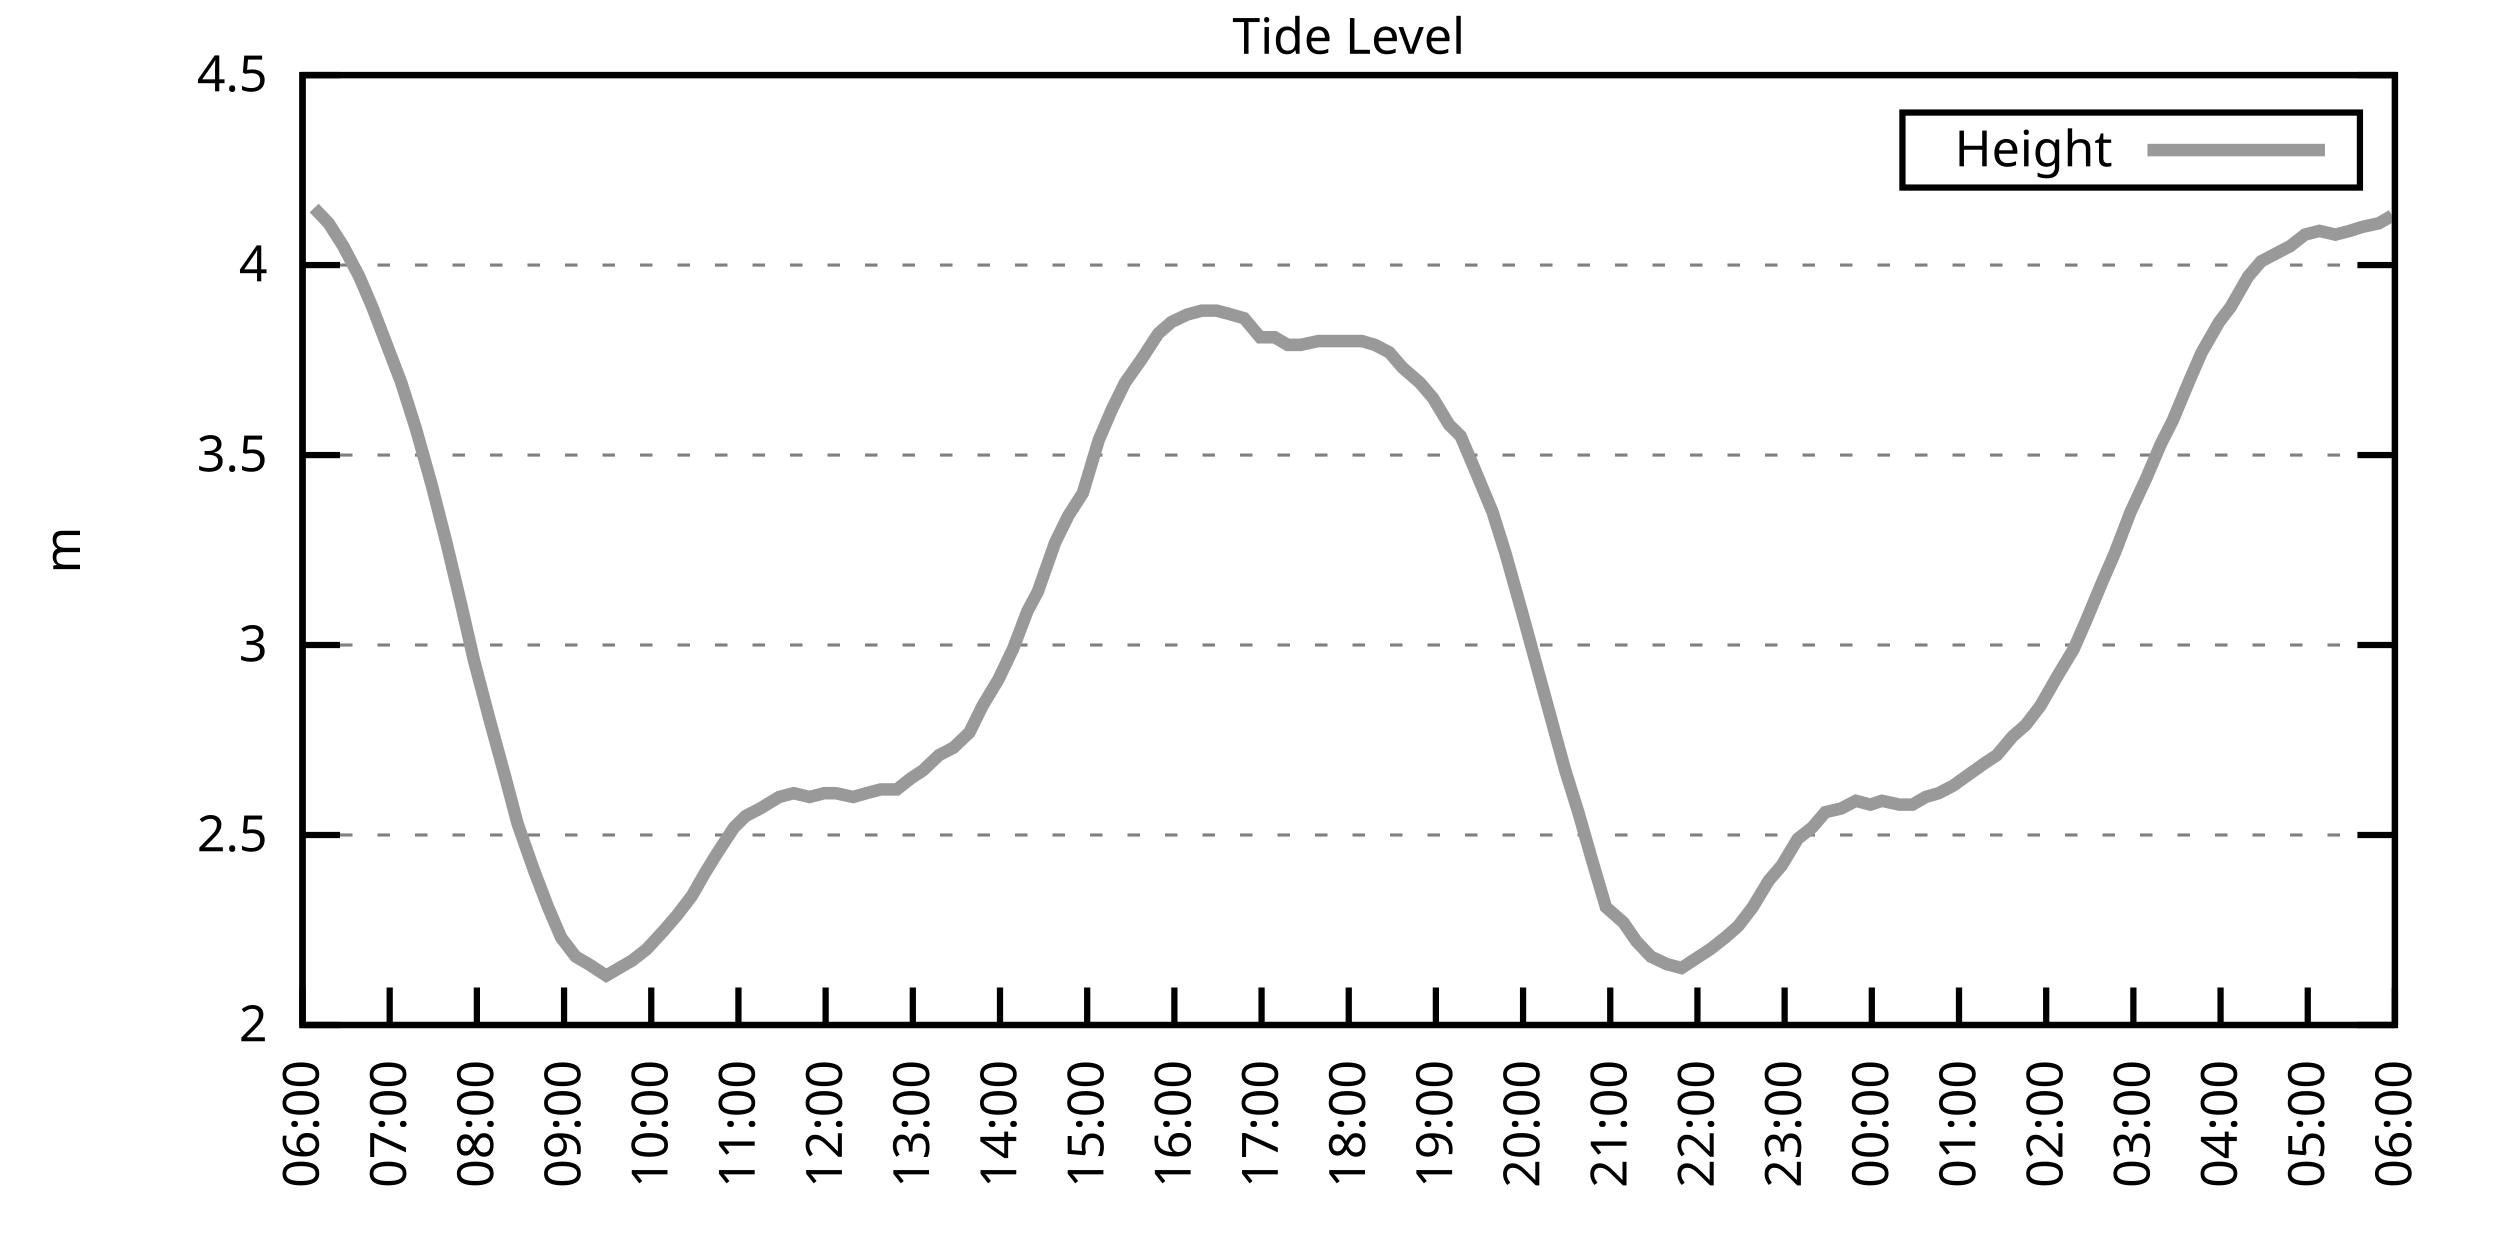
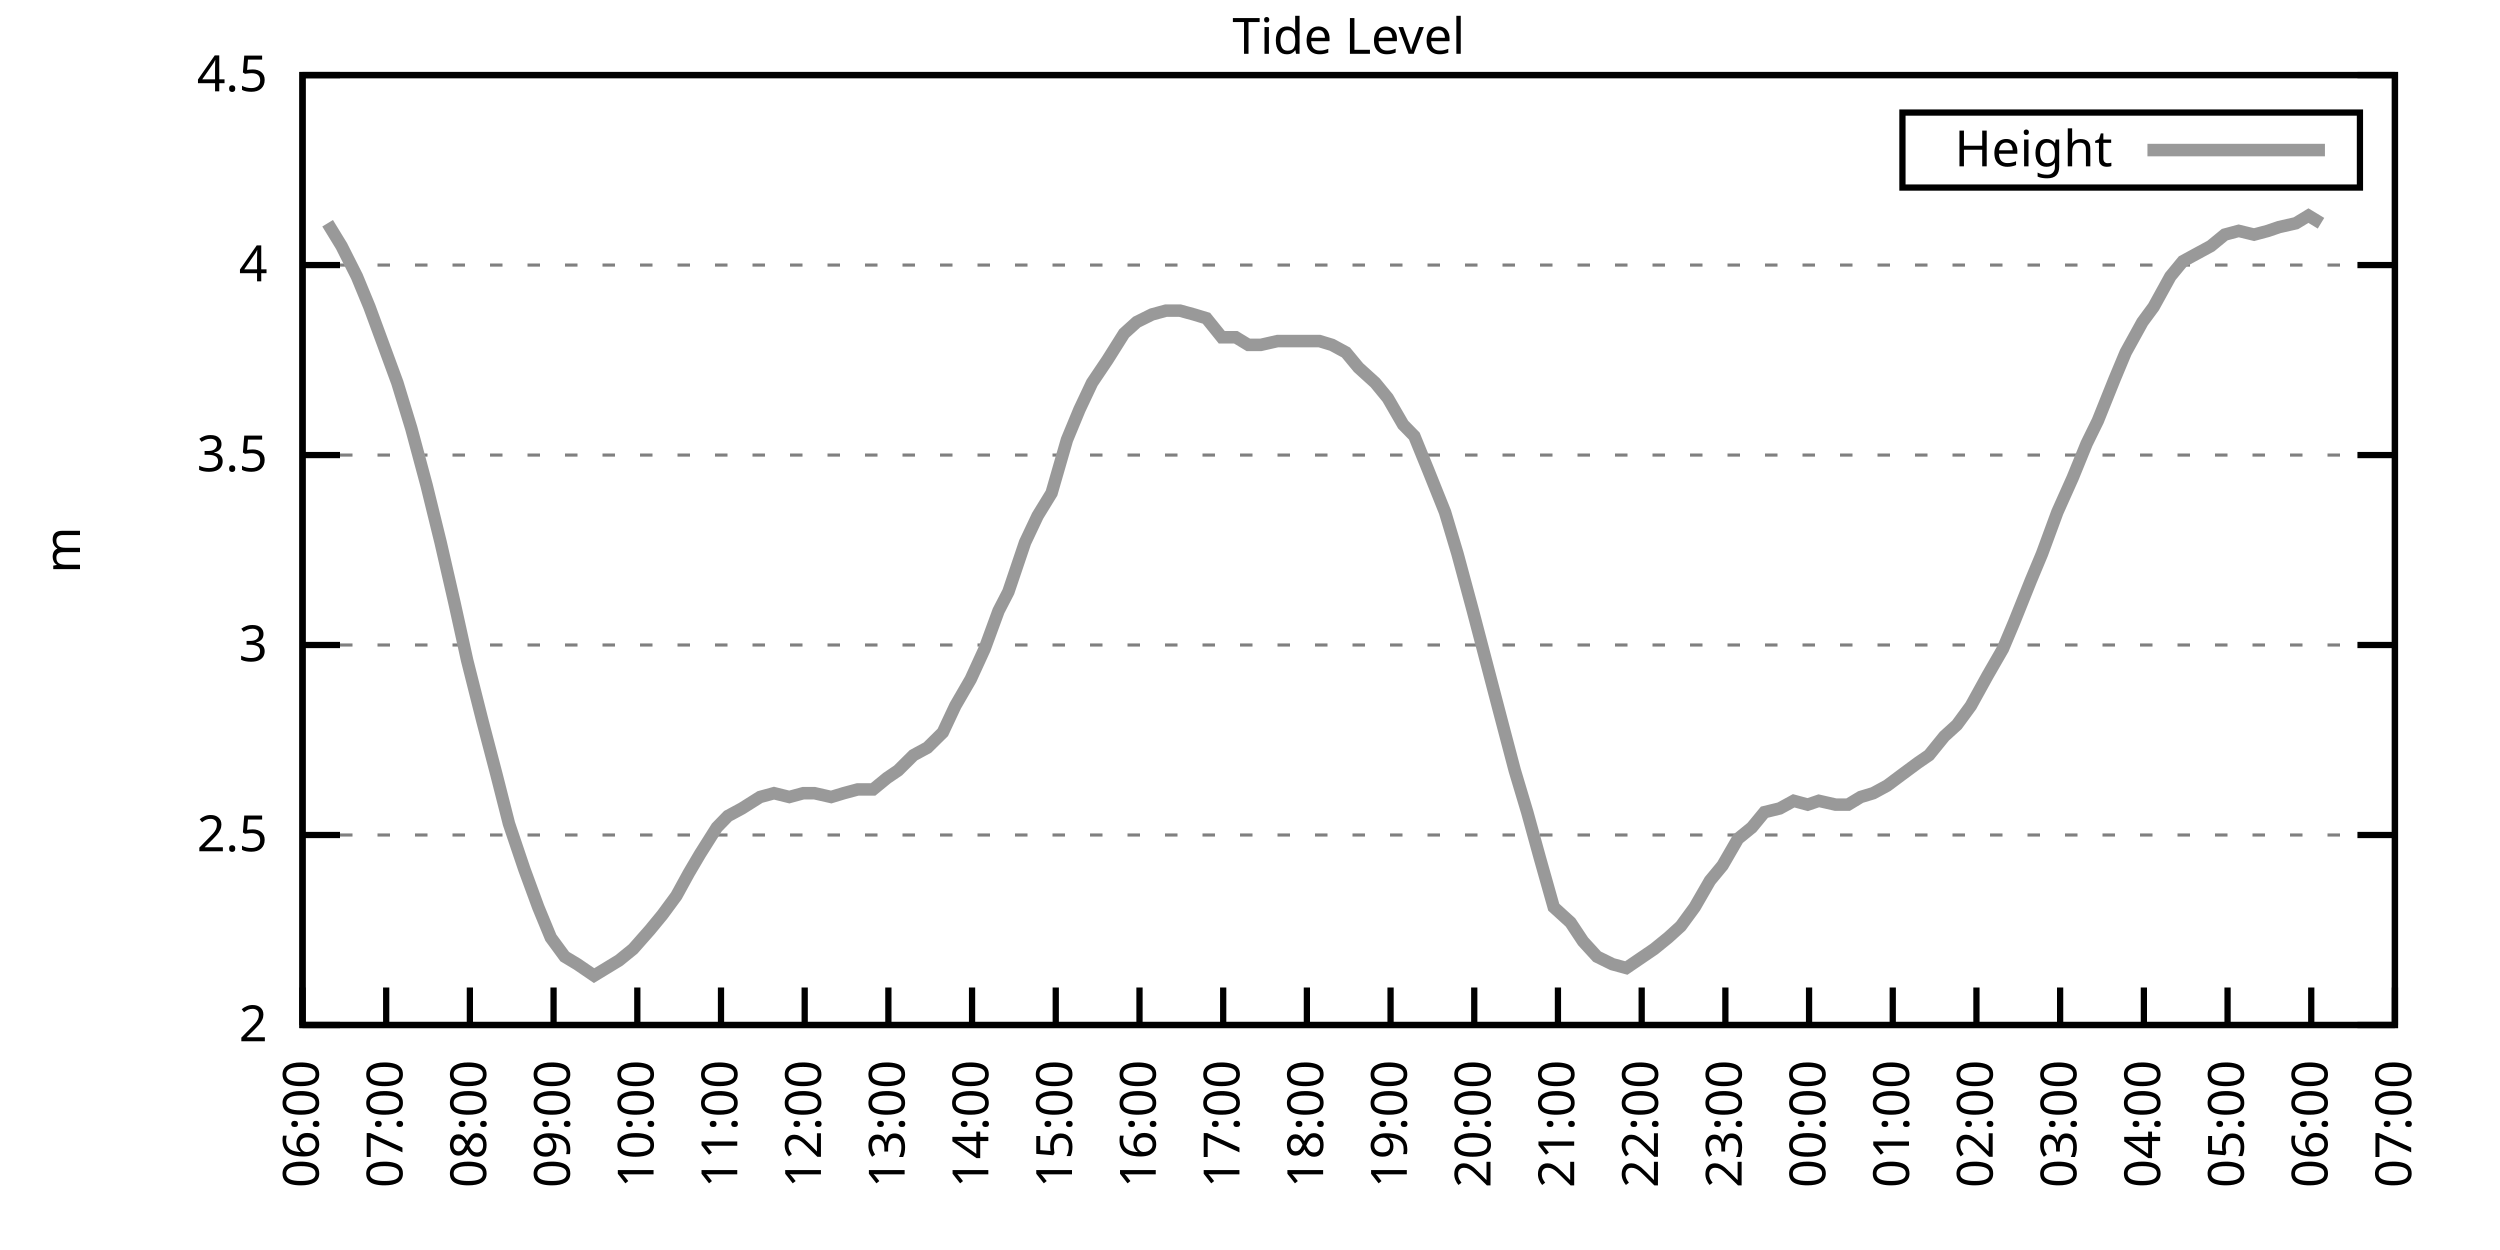
<svg xmlns="http://www.w3.org/2000/svg" xmlns:xlink="http://www.w3.org/1999/xlink" width="400" height="200" viewBox="0 0 400 200">
  <g id="gnuplot_canvas">
    <rect x="0" y="0" width="400" height="200" fill="none" />
    <defs>
      <circle id="gpDot" r="0.5" stroke-width="0.5" stroke="currentColor" />
      <path id="gpPt0" stroke-width="0.333" stroke="currentColor" d="M-1,0 h2 M0,-1 v2" />
      <path id="gpPt1" stroke-width="0.333" stroke="currentColor" d="M-1,-1 L1,1 M1,-1 L-1,1" />
      <path id="gpPt2" stroke-width="0.333" stroke="currentColor" d="M-1,0 L1,0 M0,-1 L0,1 M-1,-1 L1,1 M-1,1 L1,-1" />
      <rect id="gpPt3" stroke-width="0.333" stroke="currentColor" x="-1" y="-1" width="2" height="2" />
      <rect id="gpPt4" stroke-width="0.333" stroke="currentColor" fill="currentColor" x="-1" y="-1" width="2" height="2" />
      <circle id="gpPt5" stroke-width="0.333" stroke="currentColor" cx="0" cy="0" r="1" />
      <use xlink:href="#gpPt5" id="gpPt6" fill="currentColor" stroke="none" />
      <path id="gpPt7" stroke-width="0.333" stroke="currentColor" d="M0,-1.33 L-1.33,0.67 L1.33,0.67 z" />
      <use xlink:href="#gpPt7" id="gpPt8" fill="currentColor" stroke="none" />
      <use xlink:href="#gpPt7" id="gpPt9" stroke="currentColor" transform="rotate(180)" />
      <use xlink:href="#gpPt9" id="gpPt10" fill="currentColor" stroke="none" />
      <use xlink:href="#gpPt3" id="gpPt11" stroke="currentColor" transform="rotate(45)" />
      <use xlink:href="#gpPt11" id="gpPt12" fill="currentColor" stroke="none" />
      <path id="gpPt13" stroke-width="0.333" stroke="currentColor" d="M0,1.330 L1.265,0.411 L0.782,-1.067 L-0.782,-1.076 L-1.265,0.411 z" />
      <use xlink:href="#gpPt13" id="gpPt14" fill="currentColor" stroke="none" />
      <filter id="textbox" filterUnits="objectBoundingBox" x="0" y="0" height="1" width="1">
        <feFlood flood-color="white" flood-opacity="1" result="bgnd" />
        <feComposite in="SourceGraphic" in2="bgnd" operator="atop" />
      </filter>
      <filter id="greybox" filterUnits="objectBoundingBox" x="0" y="0" height="1" width="1">
        <feFlood flood-color="lightgrey" flood-opacity="1" result="grey" />
        <feComposite in="SourceGraphic" in2="grey" operator="atop" />
      </filter>
    </defs>
    <g fill="none" color="white" stroke="currentColor" stroke-width="1.00" stroke-linecap="butt" stroke-linejoin="miter">
</g>
    <g fill="none" color="black" stroke="currentColor" stroke-width="1.00" stroke-linecap="butt" stroke-linejoin="miter">
      <g stroke="none" shape-rendering="crispEdges">
        <polygon fill="rgb(255, 255, 255)" points="48.40,164.00 383.18,164.00 383.18,12.02 48.40,12.02 " />
      </g>
    </g>
    <g fill="none" color="black" stroke="currentColor" stroke-width="1.00" stroke-linecap="butt" stroke-linejoin="miter">
</g>
    <g fill="none" color="black" stroke="black" stroke-width="0.50" stroke-linecap="butt" stroke-linejoin="miter">
</g>
    <g fill="none" color="gray" stroke="currentColor" stroke-width="0.50" stroke-linecap="butt" stroke-linejoin="miter">
      <path stroke="gray" stroke-dasharray="2,4" class="gridline" d="M48.40,164.00 L383.19,164.00  " />
    </g>
    <g fill="none" color="gray" stroke="gray" stroke-width="1.00" stroke-linecap="butt" stroke-linejoin="miter">
</g>
    <g fill="none" color="black" stroke="currentColor" stroke-width="1.00" stroke-linecap="butt" stroke-linejoin="miter">
      <path stroke="black" d="M48.40,164.00 L54.40,164.00 M383.19,164.00 L377.19,164.00  " />
      <g transform="translate(42.80,166.60)" stroke="none" fill="black" font-family="Sans" font-size="8.00" text-anchor="end">
        <text>
          <tspan font-family="Sans"> 2</tspan>
        </text>
      </g>
    </g>
    <g fill="none" color="black" stroke="currentColor" stroke-width="1.00" stroke-linecap="butt" stroke-linejoin="miter">
</g>
    <g fill="none" color="black" stroke="black" stroke-width="0.50" stroke-linecap="butt" stroke-linejoin="miter">
</g>
    <g fill="none" color="gray" stroke="currentColor" stroke-width="0.50" stroke-linecap="butt" stroke-linejoin="miter">
      <path stroke="gray" stroke-dasharray="2,4" class="gridline" d="M48.40,133.60 L383.19,133.60  " />
    </g>
    <g fill="none" color="gray" stroke="gray" stroke-width="1.00" stroke-linecap="butt" stroke-linejoin="miter">
</g>
    <g fill="none" color="black" stroke="currentColor" stroke-width="1.00" stroke-linecap="butt" stroke-linejoin="miter">
      <path stroke="black" d="M48.40,133.60 L54.40,133.60 M383.19,133.60 L377.19,133.60  " />
      <g transform="translate(42.80,136.20)" stroke="none" fill="black" font-family="Sans" font-size="8.00" text-anchor="end">
        <text>
          <tspan font-family="Sans"> 2.5</tspan>
        </text>
      </g>
    </g>
    <g fill="none" color="black" stroke="currentColor" stroke-width="1.00" stroke-linecap="butt" stroke-linejoin="miter">
</g>
    <g fill="none" color="black" stroke="black" stroke-width="0.50" stroke-linecap="butt" stroke-linejoin="miter">
</g>
    <g fill="none" color="gray" stroke="currentColor" stroke-width="0.50" stroke-linecap="butt" stroke-linejoin="miter">
      <path stroke="gray" stroke-dasharray="2,4" class="gridline" d="M48.40,103.20 L383.19,103.20  " />
    </g>
    <g fill="none" color="gray" stroke="gray" stroke-width="1.00" stroke-linecap="butt" stroke-linejoin="miter">
</g>
    <g fill="none" color="black" stroke="currentColor" stroke-width="1.00" stroke-linecap="butt" stroke-linejoin="miter">
      <path stroke="black" d="M48.40,103.20 L54.40,103.20 M383.19,103.20 L377.19,103.20  " />
      <g transform="translate(42.80,105.80)" stroke="none" fill="black" font-family="Sans" font-size="8.00" text-anchor="end">
        <text>
          <tspan font-family="Sans"> 3</tspan>
        </text>
      </g>
    </g>
    <g fill="none" color="black" stroke="currentColor" stroke-width="1.00" stroke-linecap="butt" stroke-linejoin="miter">
</g>
    <g fill="none" color="black" stroke="black" stroke-width="0.50" stroke-linecap="butt" stroke-linejoin="miter">
</g>
    <g fill="none" color="gray" stroke="currentColor" stroke-width="0.50" stroke-linecap="butt" stroke-linejoin="miter">
      <path stroke="gray" stroke-dasharray="2,4" class="gridline" d="M48.40,72.81 L383.19,72.81  " />
    </g>
    <g fill="none" color="gray" stroke="gray" stroke-width="1.00" stroke-linecap="butt" stroke-linejoin="miter">
</g>
    <g fill="none" color="black" stroke="currentColor" stroke-width="1.00" stroke-linecap="butt" stroke-linejoin="miter">
      <path stroke="black" d="M48.40,72.81 L54.40,72.81 M383.19,72.81 L377.19,72.81  " />
      <g transform="translate(42.80,75.41)" stroke="none" fill="black" font-family="Sans" font-size="8.00" text-anchor="end">
        <text>
          <tspan font-family="Sans"> 3.5</tspan>
        </text>
      </g>
    </g>
    <g fill="none" color="black" stroke="currentColor" stroke-width="1.00" stroke-linecap="butt" stroke-linejoin="miter">
</g>
    <g fill="none" color="black" stroke="black" stroke-width="0.50" stroke-linecap="butt" stroke-linejoin="miter">
</g>
    <g fill="none" color="gray" stroke="currentColor" stroke-width="0.50" stroke-linecap="butt" stroke-linejoin="miter">
      <path stroke="gray" stroke-dasharray="2,4" class="gridline" d="M48.40,42.41 L383.19,42.41  " />
    </g>
    <g fill="none" color="gray" stroke="gray" stroke-width="1.00" stroke-linecap="butt" stroke-linejoin="miter">
</g>
    <g fill="none" color="black" stroke="currentColor" stroke-width="1.00" stroke-linecap="butt" stroke-linejoin="miter">
      <path stroke="black" d="M48.40,42.41 L54.40,42.41 M383.19,42.41 L377.19,42.41  " />
      <g transform="translate(42.80,45.01)" stroke="none" fill="black" font-family="Sans" font-size="8.00" text-anchor="end">
        <text>
          <tspan font-family="Sans"> 4</tspan>
        </text>
      </g>
    </g>
    <g fill="none" color="black" stroke="currentColor" stroke-width="1.00" stroke-linecap="butt" stroke-linejoin="miter">
</g>
    <g fill="none" color="black" stroke="black" stroke-width="0.50" stroke-linecap="butt" stroke-linejoin="miter">
</g>
    <g fill="none" color="gray" stroke="currentColor" stroke-width="0.50" stroke-linecap="butt" stroke-linejoin="miter">
      <path stroke="gray" stroke-dasharray="2,4" class="gridline" d="M48.40,12.01 L383.19,12.01  " />
    </g>
    <g fill="none" color="gray" stroke="gray" stroke-width="1.00" stroke-linecap="butt" stroke-linejoin="miter">
</g>
    <g fill="none" color="black" stroke="currentColor" stroke-width="1.00" stroke-linecap="butt" stroke-linejoin="miter">
      <path stroke="black" d="M48.40,12.01 L54.40,12.01 M383.19,12.01 L377.19,12.01  " />
      <g transform="translate(42.80,14.61)" stroke="none" fill="black" font-family="Sans" font-size="8.00" text-anchor="end">
        <text>
          <tspan font-family="Sans"> 4.5</tspan>
        </text>
      </g>
    </g>
    <g fill="none" color="black" stroke="currentColor" stroke-width="1.00" stroke-linecap="butt" stroke-linejoin="miter">
      <path stroke="black" d="M48.40,164.00 L48.40,158.00  " />
      <g transform="translate(51.00,169.60) rotate(270.00)" stroke="none" fill="black" font-family="Sans" font-size="8.00" text-anchor="end">
        <text>
          <tspan font-family="Sans">06:00</tspan>
        </text>
      </g>
    </g>
    <g fill="none" color="black" stroke="currentColor" stroke-width="1.00" stroke-linecap="butt" stroke-linejoin="miter">
-       <path stroke="black" d="M62.35,164.00 L62.35,158.00  " />
-       <g transform="translate(64.95,169.60) rotate(270.00)" stroke="none" fill="black" font-family="Sans" font-size="8.00" text-anchor="end">
+       <path stroke="black" d="M61.79,164.00 L61.79,158.00  " />
+       <g transform="translate(64.39,169.60) rotate(270.00)" stroke="none" fill="black" font-family="Sans" font-size="8.00" text-anchor="end">
        <text>
          <tspan font-family="Sans">07:00</tspan>
        </text>
      </g>
    </g>
    <g fill="none" color="black" stroke="currentColor" stroke-width="1.00" stroke-linecap="butt" stroke-linejoin="miter">
-       <path stroke="black" d="M76.30,164.00 L76.30,158.00  " />
-       <g transform="translate(78.90,169.60) rotate(270.00)" stroke="none" fill="black" font-family="Sans" font-size="8.00" text-anchor="end">
+       <path stroke="black" d="M75.18,164.00 L75.18,158.00  " />
+       <g transform="translate(77.78,169.60) rotate(270.00)" stroke="none" fill="black" font-family="Sans" font-size="8.00" text-anchor="end">
        <text>
          <tspan font-family="Sans">08:00</tspan>
        </text>
      </g>
    </g>
    <g fill="none" color="black" stroke="currentColor" stroke-width="1.00" stroke-linecap="butt" stroke-linejoin="miter">
-       <path stroke="black" d="M90.25,164.00 L90.25,158.00  " />
-       <g transform="translate(92.85,169.60) rotate(270.00)" stroke="none" fill="black" font-family="Sans" font-size="8.00" text-anchor="end">
+       <path stroke="black" d="M88.57,164.00 L88.57,158.00  " />
+       <g transform="translate(91.17,169.60) rotate(270.00)" stroke="none" fill="black" font-family="Sans" font-size="8.00" text-anchor="end">
        <text>
          <tspan font-family="Sans">09:00</tspan>
        </text>
      </g>
    </g>
    <g fill="none" color="black" stroke="currentColor" stroke-width="1.00" stroke-linecap="butt" stroke-linejoin="miter">
-       <path stroke="black" d="M104.20,164.00 L104.20,158.00  " />
-       <g transform="translate(106.80,169.60) rotate(270.00)" stroke="none" fill="black" font-family="Sans" font-size="8.00" text-anchor="end">
+       <path stroke="black" d="M101.97,164.00 L101.97,158.00  " />
+       <g transform="translate(104.57,169.60) rotate(270.00)" stroke="none" fill="black" font-family="Sans" font-size="8.00" text-anchor="end">
        <text>
          <tspan font-family="Sans">10:00</tspan>
        </text>
      </g>
    </g>
    <g fill="none" color="black" stroke="currentColor" stroke-width="1.00" stroke-linecap="butt" stroke-linejoin="miter">
-       <path stroke="black" d="M118.15,164.00 L118.15,158.00  " />
-       <g transform="translate(120.75,169.60) rotate(270.00)" stroke="none" fill="black" font-family="Sans" font-size="8.00" text-anchor="end">
+       <path stroke="black" d="M115.36,164.00 L115.36,158.00  " />
+       <g transform="translate(117.96,169.60) rotate(270.00)" stroke="none" fill="black" font-family="Sans" font-size="8.00" text-anchor="end">
        <text>
          <tspan font-family="Sans">11:00</tspan>
        </text>
      </g>
    </g>
    <g fill="none" color="black" stroke="currentColor" stroke-width="1.00" stroke-linecap="butt" stroke-linejoin="miter">
-       <path stroke="black" d="M132.10,164.00 L132.10,158.00  " />
-       <g transform="translate(134.70,169.60) rotate(270.00)" stroke="none" fill="black" font-family="Sans" font-size="8.00" text-anchor="end">
+       <path stroke="black" d="M128.75,164.00 L128.75,158.00  " />
+       <g transform="translate(131.35,169.60) rotate(270.00)" stroke="none" fill="black" font-family="Sans" font-size="8.00" text-anchor="end">
        <text>
          <tspan font-family="Sans">12:00</tspan>
        </text>
      </g>
    </g>
    <g fill="none" color="black" stroke="currentColor" stroke-width="1.00" stroke-linecap="butt" stroke-linejoin="miter">
-       <path stroke="black" d="M146.05,164.00 L146.05,158.00  " />
-       <g transform="translate(148.65,169.60) rotate(270.00)" stroke="none" fill="black" font-family="Sans" font-size="8.00" text-anchor="end">
+       <path stroke="black" d="M142.14,164.00 L142.14,158.00  " />
+       <g transform="translate(144.74,169.60) rotate(270.00)" stroke="none" fill="black" font-family="Sans" font-size="8.00" text-anchor="end">
        <text>
          <tspan font-family="Sans">13:00</tspan>
        </text>
      </g>
    </g>
    <g fill="none" color="black" stroke="currentColor" stroke-width="1.00" stroke-linecap="butt" stroke-linejoin="miter">
-       <path stroke="black" d="M160.00,164.00 L160.00,158.00  " />
-       <g transform="translate(162.60,169.60) rotate(270.00)" stroke="none" fill="black" font-family="Sans" font-size="8.00" text-anchor="end">
+       <path stroke="black" d="M155.53,164.00 L155.53,158.00  " />
+       <g transform="translate(158.13,169.60) rotate(270.00)" stroke="none" fill="black" font-family="Sans" font-size="8.00" text-anchor="end">
        <text>
          <tspan font-family="Sans">14:00</tspan>
        </text>
      </g>
    </g>
    <g fill="none" color="black" stroke="currentColor" stroke-width="1.00" stroke-linecap="butt" stroke-linejoin="miter">
-       <path stroke="black" d="M173.95,164.00 L173.95,158.00  " />
-       <g transform="translate(176.55,169.60) rotate(270.00)" stroke="none" fill="black" font-family="Sans" font-size="8.00" text-anchor="end">
+       <path stroke="black" d="M168.92,164.00 L168.92,158.00  " />
+       <g transform="translate(171.52,169.60) rotate(270.00)" stroke="none" fill="black" font-family="Sans" font-size="8.00" text-anchor="end">
        <text>
          <tspan font-family="Sans">15:00</tspan>
        </text>
      </g>
    </g>
    <g fill="none" color="black" stroke="currentColor" stroke-width="1.00" stroke-linecap="butt" stroke-linejoin="miter">
-       <path stroke="black" d="M187.90,164.00 L187.90,158.00  " />
-       <g transform="translate(190.50,169.60) rotate(270.00)" stroke="none" fill="black" font-family="Sans" font-size="8.00" text-anchor="end">
+       <path stroke="black" d="M182.32,164.00 L182.32,158.00  " />
+       <g transform="translate(184.92,169.60) rotate(270.00)" stroke="none" fill="black" font-family="Sans" font-size="8.00" text-anchor="end">
        <text>
          <tspan font-family="Sans">16:00</tspan>
        </text>
      </g>
    </g>
    <g fill="none" color="black" stroke="currentColor" stroke-width="1.00" stroke-linecap="butt" stroke-linejoin="miter">
-       <path stroke="black" d="M201.85,164.00 L201.85,158.00  " />
-       <g transform="translate(204.45,169.60) rotate(270.00)" stroke="none" fill="black" font-family="Sans" font-size="8.00" text-anchor="end">
+       <path stroke="black" d="M195.71,164.00 L195.71,158.00  " />
+       <g transform="translate(198.31,169.60) rotate(270.00)" stroke="none" fill="black" font-family="Sans" font-size="8.00" text-anchor="end">
        <text>
          <tspan font-family="Sans">17:00</tspan>
        </text>
      </g>
    </g>
    <g fill="none" color="black" stroke="currentColor" stroke-width="1.00" stroke-linecap="butt" stroke-linejoin="miter">
-       <path stroke="black" d="M215.80,164.00 L215.80,158.00  " />
-       <g transform="translate(218.40,169.60) rotate(270.00)" stroke="none" fill="black" font-family="Sans" font-size="8.00" text-anchor="end">
+       <path stroke="black" d="M209.10,164.00 L209.10,158.00  " />
+       <g transform="translate(211.70,169.60) rotate(270.00)" stroke="none" fill="black" font-family="Sans" font-size="8.00" text-anchor="end">
        <text>
          <tspan font-family="Sans">18:00</tspan>
        </text>
      </g>
    </g>
    <g fill="none" color="black" stroke="currentColor" stroke-width="1.00" stroke-linecap="butt" stroke-linejoin="miter">
-       <path stroke="black" d="M229.74,164.00 L229.74,158.00  " />
-       <g transform="translate(232.34,169.60) rotate(270.00)" stroke="none" fill="black" font-family="Sans" font-size="8.00" text-anchor="end">
+       <path stroke="black" d="M222.49,164.00 L222.49,158.00  " />
+       <g transform="translate(225.09,169.60) rotate(270.00)" stroke="none" fill="black" font-family="Sans" font-size="8.00" text-anchor="end">
        <text>
          <tspan font-family="Sans">19:00</tspan>
        </text>
      </g>
    </g>
    <g fill="none" color="black" stroke="currentColor" stroke-width="1.00" stroke-linecap="butt" stroke-linejoin="miter">
-       <path stroke="black" d="M243.69,164.00 L243.69,158.00  " />
-       <g transform="translate(246.29,169.60) rotate(270.00)" stroke="none" fill="black" font-family="Sans" font-size="8.00" text-anchor="end">
+       <path stroke="black" d="M235.88,164.00 L235.88,158.00  " />
+       <g transform="translate(238.48,169.60) rotate(270.00)" stroke="none" fill="black" font-family="Sans" font-size="8.00" text-anchor="end">
        <text>
          <tspan font-family="Sans">20:00</tspan>
        </text>
      </g>
    </g>
    <g fill="none" color="black" stroke="currentColor" stroke-width="1.00" stroke-linecap="butt" stroke-linejoin="miter">
-       <path stroke="black" d="M257.64,164.00 L257.64,158.00  " />
-       <g transform="translate(260.24,169.60) rotate(270.00)" stroke="none" fill="black" font-family="Sans" font-size="8.00" text-anchor="end">
+       <path stroke="black" d="M249.27,164.00 L249.27,158.00  " />
+       <g transform="translate(251.87,169.60) rotate(270.00)" stroke="none" fill="black" font-family="Sans" font-size="8.00" text-anchor="end">
        <text>
          <tspan font-family="Sans">21:00</tspan>
        </text>
      </g>
    </g>
    <g fill="none" color="black" stroke="currentColor" stroke-width="1.00" stroke-linecap="butt" stroke-linejoin="miter">
-       <path stroke="black" d="M271.59,164.00 L271.59,158.00  " />
-       <g transform="translate(274.19,169.60) rotate(270.00)" stroke="none" fill="black" font-family="Sans" font-size="8.00" text-anchor="end">
+       <path stroke="black" d="M262.67,164.00 L262.67,158.00  " />
+       <g transform="translate(265.27,169.60) rotate(270.00)" stroke="none" fill="black" font-family="Sans" font-size="8.00" text-anchor="end">
        <text>
          <tspan font-family="Sans">22:00</tspan>
        </text>
      </g>
    </g>
    <g fill="none" color="black" stroke="currentColor" stroke-width="1.00" stroke-linecap="butt" stroke-linejoin="miter">
-       <path stroke="black" d="M285.54,164.00 L285.54,158.00  " />
-       <g transform="translate(288.14,169.60) rotate(270.00)" stroke="none" fill="black" font-family="Sans" font-size="8.00" text-anchor="end">
+       <path stroke="black" d="M276.06,164.00 L276.06,158.00  " />
+       <g transform="translate(278.66,169.60) rotate(270.00)" stroke="none" fill="black" font-family="Sans" font-size="8.00" text-anchor="end">
        <text>
          <tspan font-family="Sans">23:00</tspan>
        </text>
      </g>
    </g>
    <g fill="none" color="black" stroke="currentColor" stroke-width="1.00" stroke-linecap="butt" stroke-linejoin="miter">
-       <path stroke="black" d="M299.49,164.00 L299.49,158.00  " />
-       <g transform="translate(302.09,169.60) rotate(270.00)" stroke="none" fill="black" font-family="Sans" font-size="8.00" text-anchor="end">
+       <path stroke="black" d="M289.45,164.00 L289.45,158.00  " />
+       <g transform="translate(292.05,169.60) rotate(270.00)" stroke="none" fill="black" font-family="Sans" font-size="8.00" text-anchor="end">
        <text>
          <tspan font-family="Sans">00:00</tspan>
        </text>
      </g>
    </g>
    <g fill="none" color="black" stroke="currentColor" stroke-width="1.00" stroke-linecap="butt" stroke-linejoin="miter">
-       <path stroke="black" d="M313.44,164.00 L313.44,158.00  " />
-       <g transform="translate(316.04,169.60) rotate(270.00)" stroke="none" fill="black" font-family="Sans" font-size="8.00" text-anchor="end">
+       <path stroke="black" d="M302.84,164.00 L302.84,158.00  " />
+       <g transform="translate(305.44,169.60) rotate(270.00)" stroke="none" fill="black" font-family="Sans" font-size="8.00" text-anchor="end">
        <text>
          <tspan font-family="Sans">01:00</tspan>
        </text>
      </g>
    </g>
    <g fill="none" color="black" stroke="currentColor" stroke-width="1.00" stroke-linecap="butt" stroke-linejoin="miter">
-       <path stroke="black" d="M327.39,164.00 L327.39,158.00  " />
-       <g transform="translate(329.99,169.60) rotate(270.00)" stroke="none" fill="black" font-family="Sans" font-size="8.00" text-anchor="end">
+       <path stroke="black" d="M316.23,164.00 L316.23,158.00  " />
+       <g transform="translate(318.83,169.60) rotate(270.00)" stroke="none" fill="black" font-family="Sans" font-size="8.00" text-anchor="end">
        <text>
          <tspan font-family="Sans">02:00</tspan>
        </text>
      </g>
    </g>
    <g fill="none" color="black" stroke="currentColor" stroke-width="1.00" stroke-linecap="butt" stroke-linejoin="miter">
-       <path stroke="black" d="M341.34,164.00 L341.34,158.00  " />
-       <g transform="translate(343.94,169.60) rotate(270.00)" stroke="none" fill="black" font-family="Sans" font-size="8.00" text-anchor="end">
+       <path stroke="black" d="M329.62,164.00 L329.62,158.00  " />
+       <g transform="translate(332.22,169.60) rotate(270.00)" stroke="none" fill="black" font-family="Sans" font-size="8.00" text-anchor="end">
        <text>
          <tspan font-family="Sans">03:00</tspan>
        </text>
      </g>
    </g>
    <g fill="none" color="black" stroke="currentColor" stroke-width="1.00" stroke-linecap="butt" stroke-linejoin="miter">
-       <path stroke="black" d="M355.29,164.00 L355.29,158.00  " />
-       <g transform="translate(357.89,169.60) rotate(270.00)" stroke="none" fill="black" font-family="Sans" font-size="8.00" text-anchor="end">
+       <path stroke="black" d="M343.02,164.00 L343.02,158.00  " />
+       <g transform="translate(345.62,169.60) rotate(270.00)" stroke="none" fill="black" font-family="Sans" font-size="8.00" text-anchor="end">
        <text>
          <tspan font-family="Sans">04:00</tspan>
        </text>
      </g>
    </g>
    <g fill="none" color="black" stroke="currentColor" stroke-width="1.00" stroke-linecap="butt" stroke-linejoin="miter">
-       <path stroke="black" d="M369.24,164.00 L369.24,158.00  " />
-       <g transform="translate(371.84,169.60) rotate(270.00)" stroke="none" fill="black" font-family="Sans" font-size="8.00" text-anchor="end">
+       <path stroke="black" d="M356.41,164.00 L356.41,158.00  " />
+       <g transform="translate(359.01,169.60) rotate(270.00)" stroke="none" fill="black" font-family="Sans" font-size="8.00" text-anchor="end">
        <text>
          <tspan font-family="Sans">05:00</tspan>
+         </text>
+       </g>
+     </g>
+     <g fill="none" color="black" stroke="currentColor" stroke-width="1.00" stroke-linecap="butt" stroke-linejoin="miter">
+       <path stroke="black" d="M369.80,164.00 L369.80,158.00  " />
+       <g transform="translate(372.40,169.60) rotate(270.00)" stroke="none" fill="black" font-family="Sans" font-size="8.00" text-anchor="end">
+         <text>
+           <tspan font-family="Sans">06:00</tspan>
        </text>
      </g>
    </g>
    <g fill="none" color="black" stroke="currentColor" stroke-width="1.00" stroke-linecap="butt" stroke-linejoin="miter">
      <path stroke="black" d="M383.19,164.00 L383.19,158.00  " />
      <g transform="translate(385.79,169.60) rotate(270.00)" stroke="none" fill="black" font-family="Sans" font-size="8.00" text-anchor="end">
        <text>
-           <tspan font-family="Sans">06:00</tspan>
+           <tspan font-family="Sans">07:00</tspan>
        </text>
      </g>
    </g>
    <g fill="none" color="black" stroke="currentColor" stroke-width="1.00" stroke-linecap="butt" stroke-linejoin="miter">
</g>
    <g fill="none" color="black" stroke="currentColor" stroke-width="1.00" stroke-linecap="butt" stroke-linejoin="miter">
      <path stroke="black" d="M48.40,12.01 L48.40,164.00 L383.19,164.00 L383.19,12.01 L48.40,12.01 Z  " />
    </g>
    <g fill="none" color="black" stroke="currentColor" stroke-width="1.00" stroke-linecap="butt" stroke-linejoin="miter">
</g>
    <g fill="none" color="black" stroke="currentColor" stroke-width="1.00" stroke-linecap="butt" stroke-linejoin="miter">
      <path stroke="black" d="M304.39,30.01 L304.39,18.01 L377.59,18.01 L377.59,30.01 L304.39,30.01 Z  " />
    </g>
    <g id="Tide_level_plot_1">
      <g fill="none" color="white" stroke="black" stroke-width="2.00" stroke-linecap="butt" stroke-linejoin="miter">
</g>
      <g fill="none" color="black" stroke="currentColor" stroke-width="2.00" stroke-linecap="butt" stroke-linejoin="miter">
        <g transform="translate(337.99,26.61)" stroke="none" fill="black" font-family="Sans" font-size="8.00" text-anchor="end">
          <text>
            <tspan font-family="Sans">Height</tspan>
          </text>
        </g>
      </g>
      <g fill="none" color="black" stroke="currentColor" stroke-width="2.00" stroke-linecap="butt" stroke-linejoin="miter">
-         <path stroke="rgb(153, 153, 153)" d="M343.59,24.01 L371.99,24.01 M50.26,33.29 L52.58,35.72 L54.91,39.37 L57.47,44.23 L59.56,49.10 L62.12,55.78   L64.21,61.25 L66.53,68.55 L69.09,77.67 L71.42,86.79 L73.74,96.52 L75.83,105.64 L78.39,115.36 L80.72,123.87   L82.81,131.78 L85.37,139.07 L87.69,145.15 L89.78,150.02 L92.11,153.06 L94.20,154.27 L96.99,156.10 L99.08,154.88   L101.18,153.66 L103.50,151.84 L106.29,148.80 L108.38,146.37 L110.71,143.33 L112.80,139.68 L114.66,136.64 L117.45,132.39   L119.31,130.56 L121.64,129.35 L124.66,127.52 L126.98,126.91 L129.54,127.52 L131.87,126.91 L133.72,126.91 L136.51,127.52   L138.61,126.91 L140.93,126.31 L143.49,126.31 L145.81,124.48 L147.67,123.27 L150.23,120.83 L152.56,119.62 L155.11,117.19   L157.21,112.93 L159.76,108.68 L162.09,103.81 L164.41,97.73 L166.04,94.69 L168.83,86.79 L170.92,82.53 L173.25,78.89   L175.81,70.37 L177.90,65.51 L179.99,61.25 L182.55,57.61 L185.34,53.35 L187.43,51.53 L189.99,50.31 L192.31,49.70   L194.64,49.70 L196.96,50.31 L199.06,50.92 L201.61,53.96 L203.94,53.96 L206.03,55.18 L208.12,55.18 L210.91,54.57   L212.77,54.57 L215.56,54.57 L217.89,54.57 L219.98,55.18 L222.30,56.39 L224.40,58.82 L227.19,61.25 L229.28,63.69   L231.84,67.94 L233.70,69.77 L236.02,75.24 L238.81,81.93 L240.90,88.61 L243.46,97.73 L245.79,106.24 L248.11,114.76   L250.44,123.27 L252.53,129.95 L254.62,137.25 L256.95,145.15 L259.74,147.59 L261.83,150.62 L264.15,153.06 L266.71,154.27   L269.04,154.88 L270.90,153.66 L273.69,151.84 L276.01,150.02 L278.10,148.19 L280.43,145.15 L282.99,140.90 L285.08,138.47   L287.64,134.21 L289.96,132.39 L292.05,129.95 L294.61,129.35 L296.94,128.13 L299.26,128.74 L301.12,128.13 L303.91,128.74   L306.00,128.74 L308.09,127.52 L310.19,126.91 L312.51,125.70 L315.07,123.87 L317.63,122.05 L319.49,120.83 L322.04,117.80   L324.14,115.97 L326.46,112.93 L329.25,108.07 L331.81,103.81 L333.67,99.56 L336.46,92.87 L338.32,88.61 L340.88,81.93   L343.43,76.45 L345.76,70.98 L347.62,67.33 L350.41,60.65 L352.27,56.39 L355.06,51.53 L356.92,49.10 L359.71,44.23   L361.80,41.80 L364.13,40.58 L366.45,39.37 L368.78,37.54 L371.10,36.94 L373.66,37.54 L375.98,36.94 L377.84,36.33   L380.63,35.72 L382.73,34.50  " />
+         <path stroke="rgb(153, 153, 153)" d="M343.59,24.01 L371.99,24.01 M52.42,35.72 L54.65,39.37 L57.10,44.23 L59.11,49.10 L61.57,55.78 L63.58,61.25   L65.81,68.55 L68.26,77.67 L70.50,86.79 L72.73,96.52 L74.74,105.64 L77.19,115.36 L79.42,123.87 L81.43,131.78   L83.89,139.07 L86.12,145.15 L88.13,150.02 L90.36,153.06 L92.37,154.27 L95.05,156.10 L97.06,154.88 L99.06,153.66   L101.30,151.84 L103.98,148.80 L105.98,146.37 L108.22,143.33 L110.22,139.68 L112.01,136.64 L114.69,132.39 L116.47,130.56   L118.71,129.35 L121.61,127.52 L123.84,126.91 L126.29,127.52 L128.53,126.91 L130.31,126.91 L132.99,127.52 L135.00,126.91   L137.23,126.31 L139.69,126.31 L141.92,124.48 L143.70,123.27 L146.16,120.83 L148.39,119.62 L150.85,117.19 L152.85,112.93   L155.31,108.68 L157.54,103.81 L159.77,97.73 L161.34,94.69 L164.01,86.79 L166.02,82.53 L168.25,78.89 L170.71,70.37   L172.72,65.51 L174.73,61.25 L177.18,57.61 L179.86,53.35 L181.87,51.53 L184.32,50.31 L186.56,49.70 L188.79,49.70   L191.02,50.31 L193.03,50.92 L195.48,53.96 L197.72,53.96 L199.73,55.18 L201.73,55.18 L204.41,54.57 L206.20,54.57   L208.88,54.57 L211.11,54.57 L213.12,55.18 L215.35,56.39 L217.36,58.82 L220.04,61.25 L222.04,63.69 L224.50,67.94   L226.29,69.77 L228.52,75.24 L231.20,81.93 L233.20,88.61 L235.66,97.73 L237.89,106.24 L240.12,114.76 L242.36,123.27   L244.36,129.95 L246.37,137.25 L248.60,145.15 L251.28,147.59 L253.29,150.62 L255.52,153.06 L257.98,154.27 L260.21,154.88   L262.00,153.66 L264.67,151.84 L266.91,150.02 L268.92,148.19 L271.15,145.15 L273.60,140.90 L275.61,138.47 L278.07,134.21   L280.30,132.39 L282.31,129.95 L284.76,129.35 L286.99,128.13 L289.23,128.74 L291.01,128.13 L293.69,128.74 L295.70,128.74   L297.71,127.52 L299.72,126.91 L301.95,125.70 L304.40,123.87 L306.86,122.05 L308.64,120.83 L311.10,117.80 L313.11,115.97   L315.34,112.93 L318.02,108.07 L320.47,103.81 L322.26,99.56 L324.94,92.87 L326.72,88.61 L329.18,81.93 L331.63,76.45   L333.86,70.98 L335.65,67.33 L338.33,60.65 L340.11,56.39 L342.79,51.53 L344.58,49.10 L347.26,44.23 L349.26,41.80   L351.50,40.58 L353.73,39.37 L355.96,37.54 L358.19,36.94 L360.65,37.54 L362.88,36.94 L364.66,36.33 L367.34,35.72   L369.35,34.50 L371.36,35.72  " />
      </g>
    </g>
    <g fill="none" color="black" stroke="currentColor" stroke-width="2.00" stroke-linecap="butt" stroke-linejoin="miter">
</g>
    <g fill="none" color="black" stroke="black" stroke-width="1.00" stroke-linecap="butt" stroke-linejoin="miter">
</g>
    <g fill="none" color="black" stroke="currentColor" stroke-width="1.00" stroke-linecap="butt" stroke-linejoin="miter">
      <path stroke="black" d="M48.40,12.01 L48.40,164.00 L383.19,164.00 L383.19,12.01 L48.40,12.01 Z  " />
      <g transform="translate(12.80,88.01) rotate(270.00)" stroke="none" fill="black" font-family="Sans" font-size="8.00" text-anchor="middle">
        <text>
          <tspan font-family="Sans">m</tspan>
        </text>
      </g>
    </g>
    <g fill="none" color="black" stroke="currentColor" stroke-width="1.00" stroke-linecap="butt" stroke-linejoin="miter">
</g>
    <g fill="none" color="black" stroke="currentColor" stroke-width="1.00" stroke-linecap="butt" stroke-linejoin="miter">
      <g transform="translate(215.79,8.61)" stroke="none" fill="black" font-family="Sans" font-size="8.00" text-anchor="middle">
        <text>
          <tspan font-family="Sans">Tide Level</tspan>
        </text>
      </g>
    </g>
    <g fill="none" color="black" stroke="currentColor" stroke-width="1.00" stroke-linecap="butt" stroke-linejoin="miter">
</g>
  </g>
</svg>
